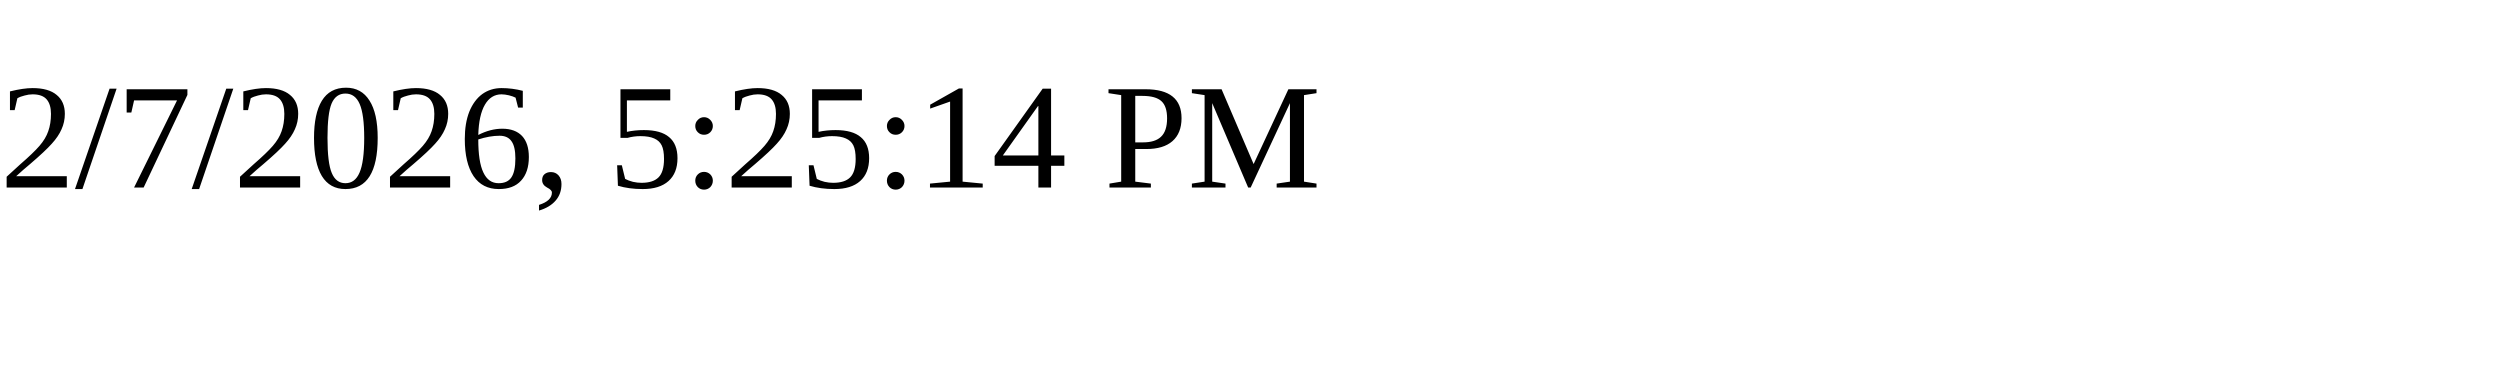
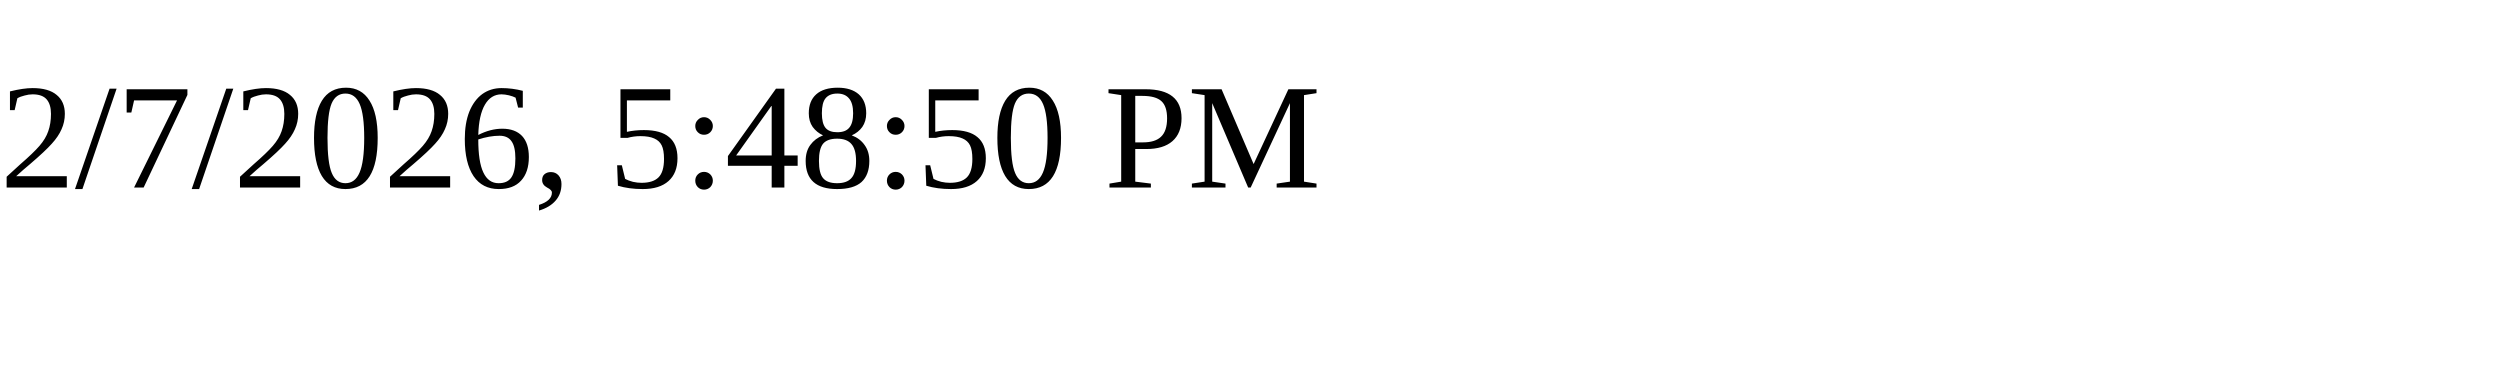
<svg xmlns="http://www.w3.org/2000/svg" height="30" width="200">
-   <text x="0" y="15">2/7/2026, 5:25:14 PM</text>
+   <text x="0" y="15">2/7/2026, 5:48:50 PM</text>
</svg>
